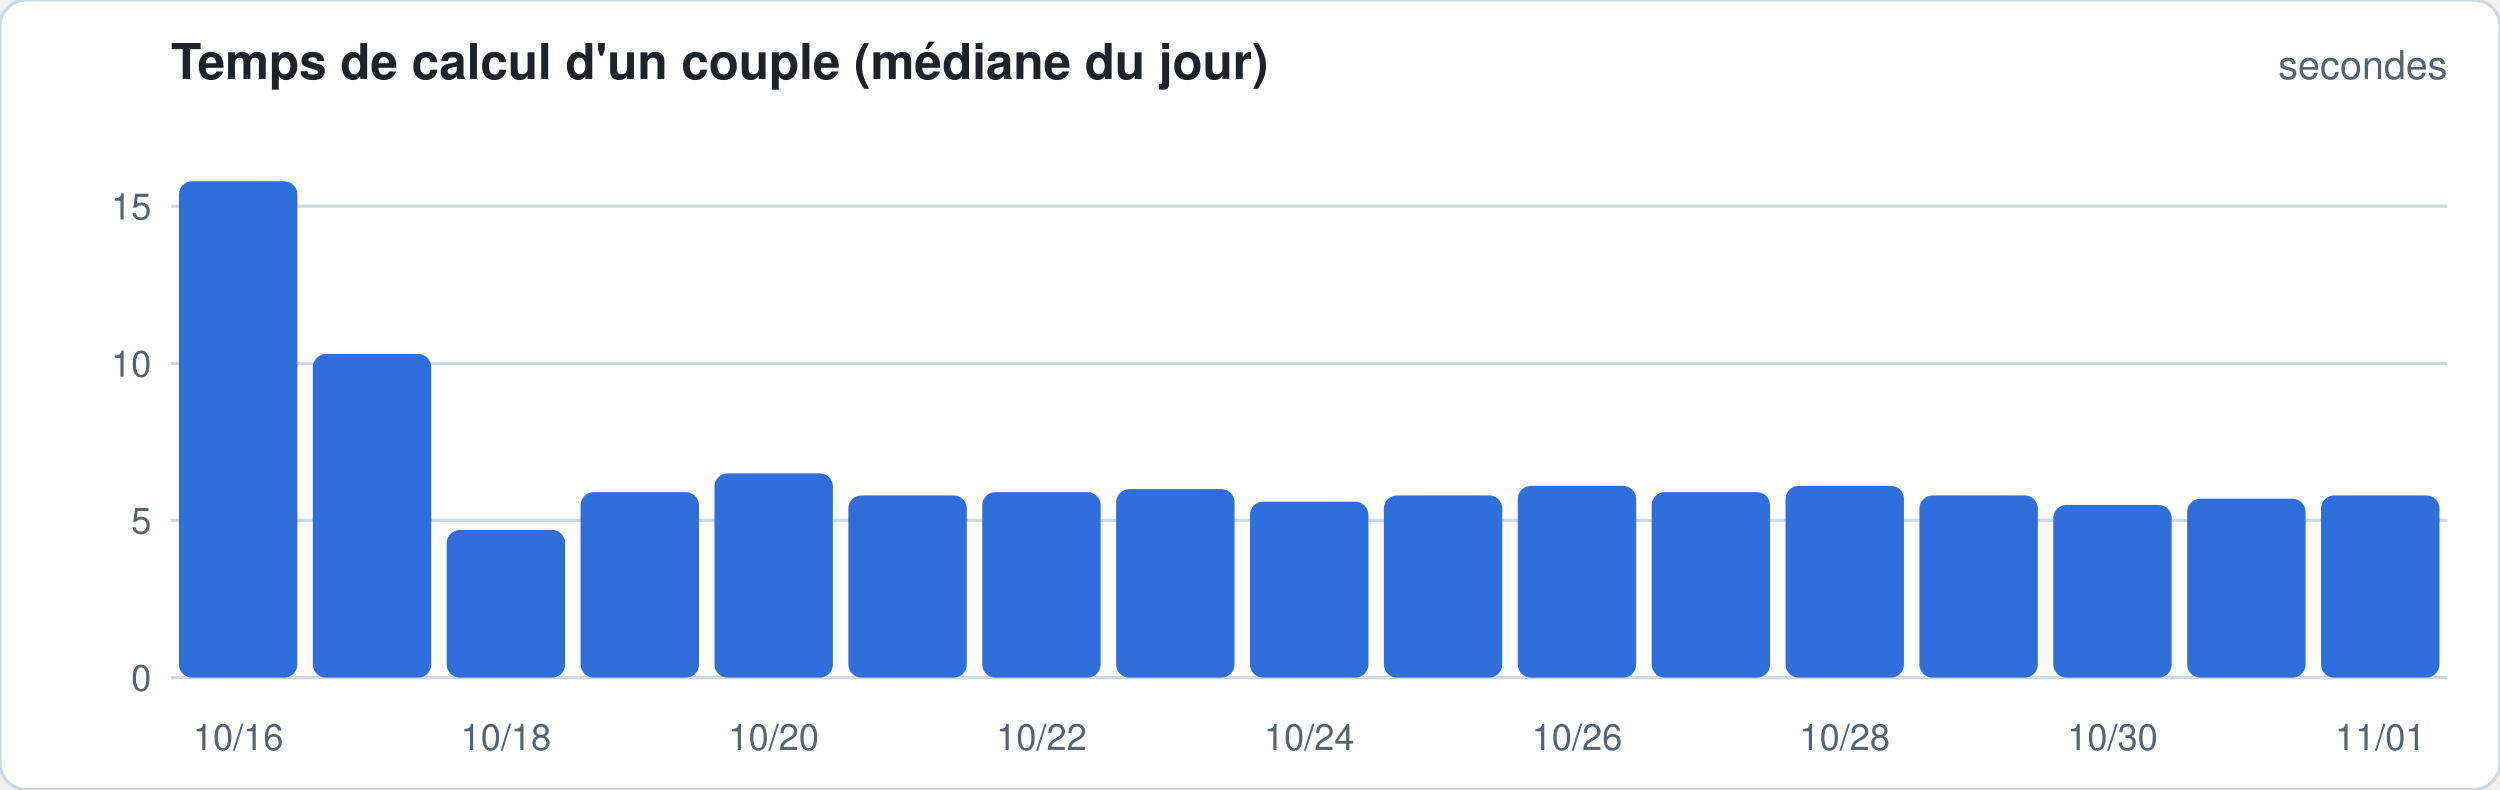
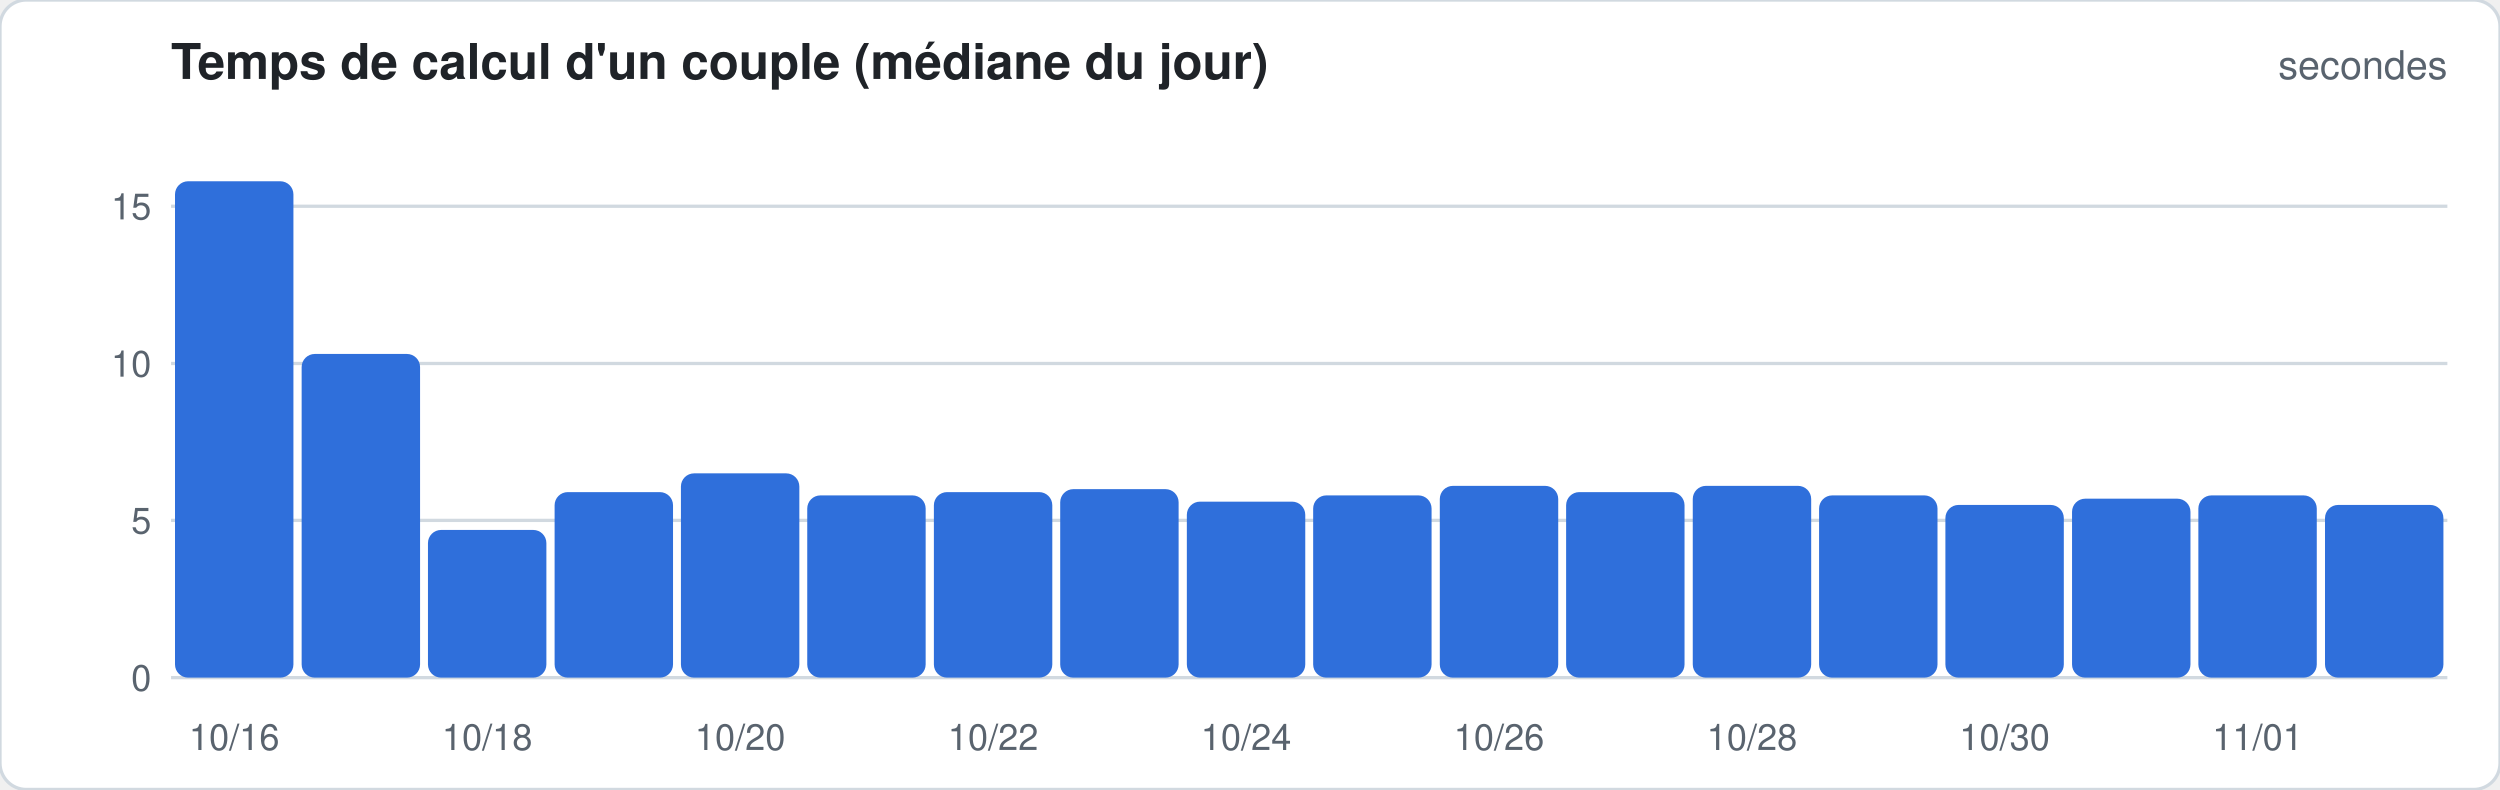
<svg xmlns="http://www.w3.org/2000/svg" width="760" height="240" viewBox="0 0 760 240" font-family="-apple-system,Segoe UI,Helvetica,Arial,sans-serif">
  <rect width="760" height="240" rx="8" fill="#ffffff" stroke="#d1d9e0" />
  <text x="52" y="24" font-size="15" font-weight="600" fill="#1f2328">Temps de calcul d'un couple (médiane du jour)</text>
  <text x="744" y="24" font-size="12" fill="#59636e" text-anchor="end">secondes</text>
  <line x1="52" x2="744" y1="206.0" y2="206.0" stroke="#d1d9e0" stroke-width="1" />
  <text x="46" y="210.0" font-size="11" fill="#59636e" text-anchor="end">0</text>
  <line x1="52" x2="744" y1="158.2" y2="158.2" stroke="#d1d9e0" stroke-width="1" />
  <text x="46" y="162.2" font-size="11" fill="#59636e" text-anchor="end">5</text>
  <line x1="52" x2="744" y1="110.5" y2="110.5" stroke="#d1d9e0" stroke-width="1" />
  <text x="46" y="114.5" font-size="11" fill="#59636e" text-anchor="end">10</text>
  <line x1="52" x2="744" y1="62.7" y2="62.7" stroke="#d1d9e0" stroke-width="1" />
  <text x="46" y="66.7" font-size="11" fill="#59636e" text-anchor="end">15</text>
-   <rect x="54.4" y="55.1" width="36.0" height="150.9" rx="4.0" fill="#2f6fdb" />
-   <text x="72.4" y="228" font-size="11" fill="#59636e" text-anchor="middle">10/16</text>
-   <rect x="95.1" y="107.6" width="36.0" height="98.4" rx="4.0" fill="#2f6fdb" />
-   <rect x="135.8" y="161.1" width="36.0" height="44.9" rx="4.0" fill="#2f6fdb" />
-   <text x="153.8" y="228" font-size="11" fill="#59636e" text-anchor="middle">10/18</text>
-   <rect x="176.5" y="149.6" width="36.0" height="56.4" rx="4.0" fill="#2f6fdb" />
-   <rect x="217.2" y="143.9" width="36.0" height="62.1" rx="4.0" fill="#2f6fdb" />
-   <text x="235.2" y="228" font-size="11" fill="#59636e" text-anchor="middle">10/20</text>
-   <rect x="257.9" y="150.6" width="36.0" height="55.4" rx="4.0" fill="#2f6fdb" />
-   <rect x="298.6" y="149.6" width="36.0" height="56.4" rx="4.0" fill="#2f6fdb" />
-   <text x="316.6" y="228" font-size="11" fill="#59636e" text-anchor="middle">10/22</text>
-   <rect x="339.3" y="148.7" width="36.0" height="57.3" rx="4.0" fill="#2f6fdb" />
-   <rect x="380.0" y="152.5" width="36.0" height="53.5" rx="4.0" fill="#2f6fdb" />
-   <text x="398.0" y="228" font-size="11" fill="#59636e" text-anchor="middle">10/24</text>
-   <rect x="420.7" y="150.6" width="36.0" height="55.4" rx="4.0" fill="#2f6fdb" />
-   <rect x="461.4" y="147.7" width="36.0" height="58.3" rx="4.0" fill="#2f6fdb" />
-   <text x="479.4" y="228" font-size="11" fill="#59636e" text-anchor="middle">10/26</text>
-   <rect x="502.1" y="149.6" width="36.0" height="56.4" rx="4.0" fill="#2f6fdb" />
-   <rect x="542.8" y="147.7" width="36.0" height="58.3" rx="4.0" fill="#2f6fdb" />
-   <text x="560.8" y="228" font-size="11" fill="#59636e" text-anchor="middle">10/28</text>
-   <rect x="583.5" y="150.6" width="36.0" height="55.4" rx="4.0" fill="#2f6fdb" />
-   <rect x="624.2" y="153.5" width="36.0" height="52.5" rx="4.0" fill="#2f6fdb" />
-   <text x="642.2" y="228" font-size="11" fill="#59636e" text-anchor="middle">10/30</text>
-   <rect x="664.9" y="151.6" width="36.0" height="54.4" rx="4.0" fill="#2f6fdb" />
-   <rect x="705.6" y="150.6" width="36.0" height="55.4" rx="4.0" fill="#2f6fdb" />
-   <text x="723.6" y="228" font-size="11" fill="#59636e" text-anchor="middle">11/01</text>
+   <rect x="53.2" y="55.1" width="36.0" height="150.9" rx="4.0" fill="#2f6fdb" />
+   <text x="71.2" y="228" font-size="11" fill="#59636e" text-anchor="middle">10/16</text>
+   <rect x="91.7" y="107.6" width="36.0" height="98.4" rx="4.0" fill="#2f6fdb" />
+   <rect x="130.1" y="161.1" width="36.0" height="44.9" rx="4.0" fill="#2f6fdb" />
+   <text x="148.1" y="228" font-size="11" fill="#59636e" text-anchor="middle">10/18</text>
+   <rect x="168.6" y="149.6" width="36.0" height="56.4" rx="4.0" fill="#2f6fdb" />
+   <rect x="207.0" y="143.9" width="36.0" height="62.1" rx="4.0" fill="#2f6fdb" />
+   <text x="225.0" y="228" font-size="11" fill="#59636e" text-anchor="middle">10/20</text>
+   <rect x="245.4" y="150.6" width="36.0" height="55.4" rx="4.0" fill="#2f6fdb" />
+   <rect x="283.9" y="149.6" width="36.0" height="56.4" rx="4.0" fill="#2f6fdb" />
+   <text x="301.9" y="228" font-size="11" fill="#59636e" text-anchor="middle">10/22</text>
+   <rect x="322.3" y="148.7" width="36.0" height="57.3" rx="4.0" fill="#2f6fdb" />
+   <rect x="360.8" y="152.5" width="36.0" height="53.5" rx="4.0" fill="#2f6fdb" />
+   <text x="378.8" y="228" font-size="11" fill="#59636e" text-anchor="middle">10/24</text>
+   <rect x="399.2" y="150.6" width="36.0" height="55.4" rx="4.0" fill="#2f6fdb" />
+   <rect x="437.7" y="147.7" width="36.0" height="58.3" rx="4.0" fill="#2f6fdb" />
+   <text x="455.7" y="228" font-size="11" fill="#59636e" text-anchor="middle">10/26</text>
+   <rect x="476.1" y="149.6" width="36.0" height="56.4" rx="4.0" fill="#2f6fdb" />
+   <rect x="514.6" y="147.7" width="36.0" height="58.3" rx="4.0" fill="#2f6fdb" />
+   <text x="532.6" y="228" font-size="11" fill="#59636e" text-anchor="middle">10/28</text>
+   <rect x="553.0" y="150.6" width="36.0" height="55.4" rx="4.0" fill="#2f6fdb" />
+   <rect x="591.4" y="153.5" width="36.0" height="52.5" rx="4.0" fill="#2f6fdb" />
+   <text x="609.4" y="228" font-size="11" fill="#59636e" text-anchor="middle">10/30</text>
+   <rect x="629.9" y="151.6" width="36.0" height="54.4" rx="4.0" fill="#2f6fdb" />
+   <rect x="668.3" y="150.6" width="36.0" height="55.4" rx="4.0" fill="#2f6fdb" />
+   <text x="686.3" y="228" font-size="11" fill="#59636e" text-anchor="middle">11/01</text>
+   <rect x="706.8" y="153.5" width="36.0" height="52.5" rx="4.0" fill="#2f6fdb" />
</svg>
